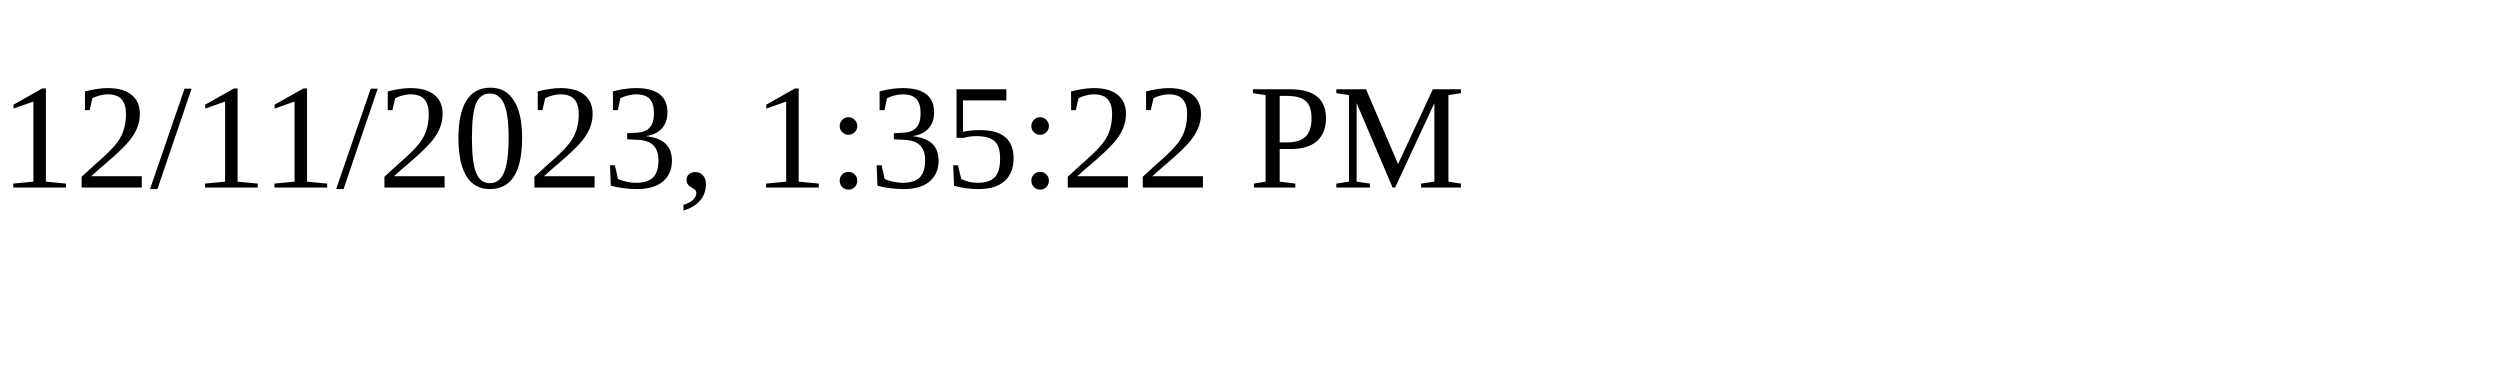
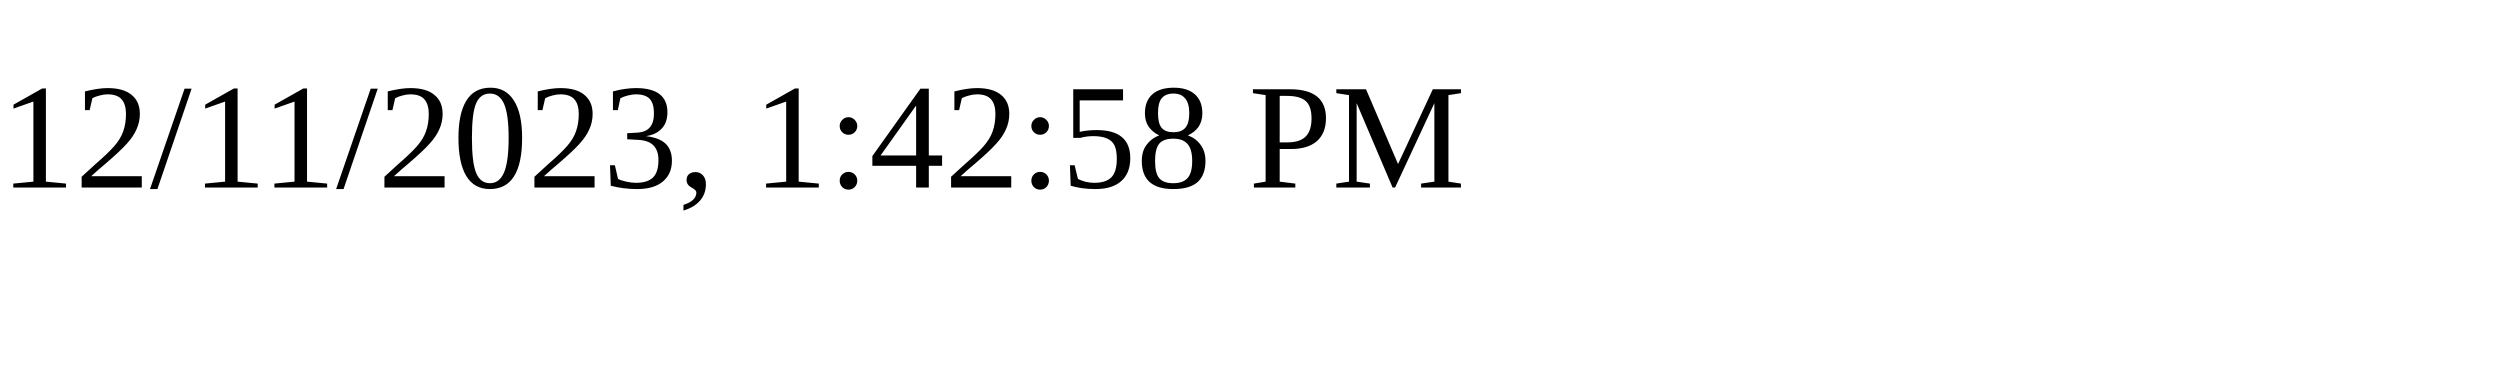
<svg xmlns="http://www.w3.org/2000/svg" height="30" width="200">
-   <text x="0" y="15">12/11/2023, 1:35:22 PM</text>
+   <text x="0" y="15">12/11/2023, 1:42:58 PM</text>
</svg>
